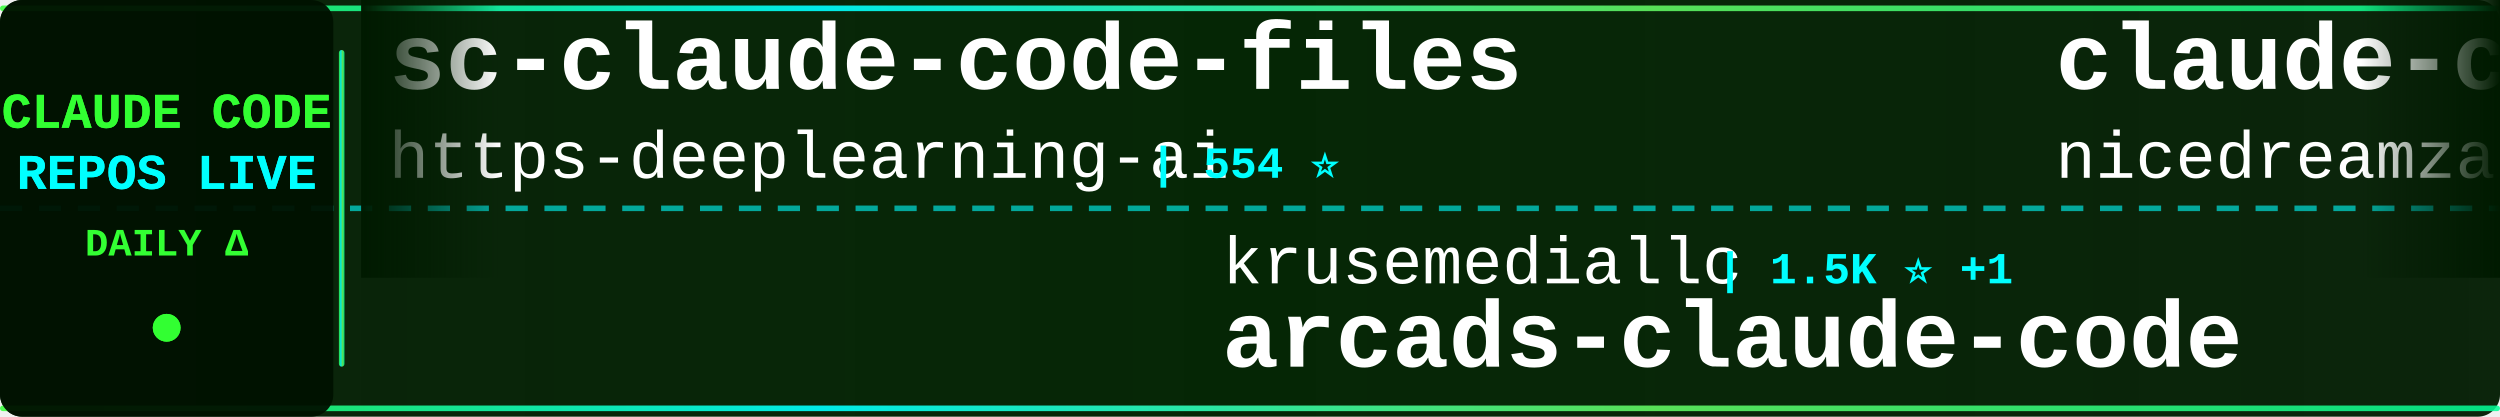
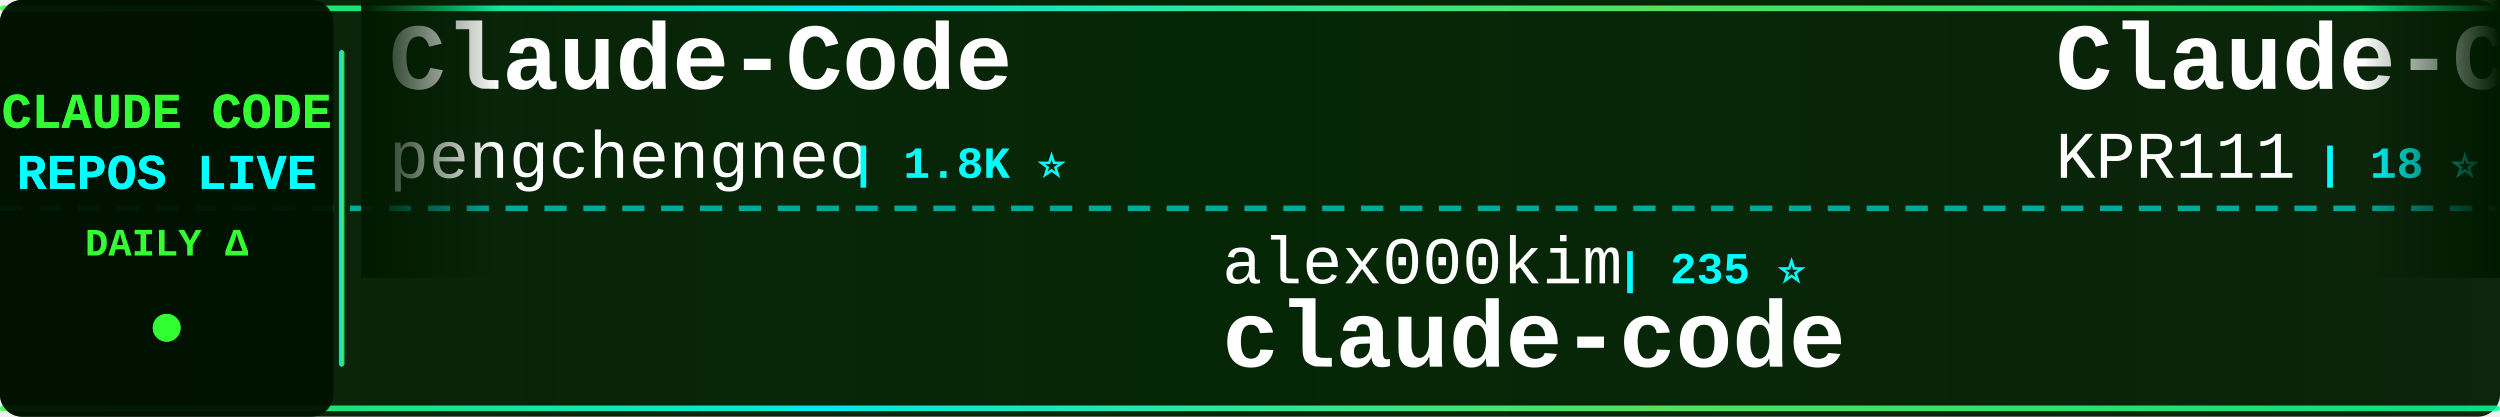
<svg xmlns="http://www.w3.org/2000/svg" width="900" height="150">
  <defs>
    <linearGradient id="tickerBg" x1="0%" y1="0%" x2="100%" y2="0%">
      <stop offset="0%" style="stop-color:#001a00;stop-opacity:0.95" />
      <stop offset="50%" style="stop-color:#002200;stop-opacity:0.98" />
      <stop offset="100%" style="stop-color:#001a00;stop-opacity:0.95" />
    </linearGradient>
    <linearGradient id="borderGrad" x1="0%" y1="0%" x2="100%" y2="0%">
      <stop offset="0%" style="stop-color:#33ff33;stop-opacity:0.85">
        <animate attributeName="stop-opacity" values="0.85;1;0.85" dur="2s" repeatCount="indefinite" />
      </stop>
      <stop offset="33%" style="stop-color:#00ffff;stop-opacity:0.9">
        <animate attributeName="stop-opacity" values="0.9;1;0.9" dur="2.2s" repeatCount="indefinite" />
      </stop>
      <stop offset="66%" style="stop-color:#66ff66;stop-opacity:0.85">
        <animate attributeName="stop-opacity" values="0.85;1;0.85" dur="1.8s" repeatCount="indefinite" />
      </stop>
      <stop offset="100%" style="stop-color:#00ff99;stop-opacity:0.85">
        <animate attributeName="stop-opacity" values="0.85;1;0.85" dur="2s" repeatCount="indefinite" />
      </stop>
    </linearGradient>
    <filter id="textGlow">
      <feGaussianBlur stdDeviation="0.1" result="coloredBlur" />
      <feMerge>
        <feMergeNode in="coloredBlur" />
        <feMergeNode in="SourceGraphic" />
      </feMerge>
    </filter>
    <filter id="metricGlow">
      <feGaussianBlur stdDeviation="0.2" result="coloredBlur" />
      <feMerge>
        <feMergeNode in="coloredBlur" />
        <feMergeNode in="SourceGraphic" />
      </feMerge>
    </filter>
    <linearGradient id="leftFade" x1="0%" y1="0%" x2="100%" y2="0%">
      <stop offset="0%" style="stop-color:#001a00;stop-opacity:1" />
      <stop offset="100%" style="stop-color:#001a00;stop-opacity:0" />
    </linearGradient>
    <linearGradient id="rightFade" x1="0%" y1="0%" x2="100%" y2="0%">
      <stop offset="0%" style="stop-color:#001a00;stop-opacity:0" />
      <stop offset="100%" style="stop-color:#001a00;stop-opacity:1" />
    </linearGradient>
  </defs>
  <rect width="900" height="150" fill="url(#tickerBg)" rx="8" />
  <rect x="0" y="2" width="900" height="2" fill="url(#borderGrad)" rx="1" />
  <rect x="0" y="146" width="900" height="2" fill="url(#borderGrad)" rx="1" />
  <line x1="0" y1="75" x2="900" y2="75" stroke="#00ffff" stroke-width="2" stroke-dasharray="8 6" opacity="0.6" />
  <rect x="0" y="0" width="120" height="150" fill="#001100" opacity="0.95" rx="8" />
  <text x="60" y="46" font-family="'Courier New', monospace" font-size="18" font-weight="bold" fill="#33ff33" text-anchor="middle" filter="url(#textGlow)">
    CLAUDE CODE
  </text>
  <text x="60" y="68" font-family="'Courier New', monospace" font-size="18" font-weight="bold" fill="#00ffff" text-anchor="middle" filter="url(#textGlow)">
    REPOS LIVE
  </text>
  <text x="60" y="92" font-family="'Courier New', monospace" font-size="14" font-weight="bold" fill="#33ff33" text-anchor="middle">
    DAILY Δ
  </text>
  <circle cx="60" cy="118" r="5" fill="#33ff33" filter="url(#metricGlow)">
    <animate attributeName="r" values="4;6;4" dur="1.5s" repeatCount="indefinite" />
    <animate attributeName="opacity" values="0.6;1;0.6" dur="1.5s" repeatCount="indefinite" />
  </circle>
  <rect x="122" y="18" width="2" height="114" fill="url(#borderGrad)" rx="1" />
  <clipPath id="tickerClip">
    <rect x="130" y="0" width="770" height="150" />
  </clipPath>
  <g clip-path="url(#tickerClip)">
    <g id="tickerItems">
      <animateTransform attributeName="transform" attributeType="XML" type="translate" from="0 0" to="-3000 0" dur="54s" repeatCount="indefinite" />
      <g transform="translate(0, 0)">
-         <text x="140" y="32" font-family="'Courier New', monospace" font-size="34" font-weight="bold" fill="#ffffff">sc-claude-code-files</text>
-         <text x="140" y="64" font-family="'Courier New', monospace" font-size="24" font-weight="normal" fill="#ffffff" opacity="1.0">https-deeplearning-ai</text>
-         <text x="414" y="64" font-family="'Courier New', monospace" font-size="16" font-weight="bold" fill="#00ffff"> | 554 ⭐</text>
+         <text x="140" y="32" font-family="'Courier New', monospace" font-size="34" font-weight="bold" fill="#ffffff">Claude-Code</text>
+         <text x="140" y="64" font-family="'Courier New', monospace" font-size="24" font-weight="normal" fill="#ffffff" opacity="1.0">pengchengneo</text>
+         <text x="306" y="64" font-family="'Courier New', monospace" font-size="16" font-weight="bold" fill="#00ffff"> | 1.8K ⭐</text>
      </g>
      <g transform="translate(300, 0)">
-         <text x="140" y="102" font-family="'Courier New', monospace" font-size="24" font-weight="normal" fill="#ffffff" opacity="1.0">krusemediallc</text>
-         <text x="318" y="102" font-family="'Courier New', monospace" font-size="16" font-weight="bold" fill="#00ffff"> | 1.5K ⭐ +1</text>
-         <text x="140" y="132" font-family="'Courier New', monospace" font-size="34" font-weight="bold" fill="#ffffff">arcads-claude-code</text>
+         <text x="140" y="102" font-family="'Courier New', monospace" font-size="24" font-weight="normal" fill="#ffffff" opacity="1.0">alex000kim</text>
+         <text x="282" y="102" font-family="'Courier New', monospace" font-size="16" font-weight="bold" fill="#00ffff"> | 235 ⭐</text>
+         <text x="140" y="132" font-family="'Courier New', monospace" font-size="34" font-weight="bold" fill="#ffffff">claude-code</text>
      </g>
      <g transform="translate(600, 0)">
-         <text x="140" y="32" font-family="'Courier New', monospace" font-size="34" font-weight="bold" fill="#ffffff">claude-code-local</text>
-         <text x="140" y="64" font-family="'Courier New', monospace" font-size="24" font-weight="normal" fill="#ffffff" opacity="1.0">nicedreamzapp</text>
-         <text x="318" y="64" font-family="'Courier New', monospace" font-size="16" font-weight="bold" fill="#00ffff"> | 3.3K ⭐ -1</text>
+         <text x="140" y="32" font-family="'Courier New', monospace" font-size="34" font-weight="bold" fill="#ffffff">Claude-Code</text>
+         <text x="140" y="64" font-family="'Courier New', monospace" font-size="24" font-weight="normal" fill="#ffffff" opacity="1.0">KPR111</text>
+         <text x="234" y="64" font-family="'Courier New', monospace" font-size="16" font-weight="bold" fill="#00ffff"> | 18 ⭐</text>
      </g>
      <g transform="translate(900, 0)">
-         <text x="140" y="102" font-family="'Courier New', monospace" font-size="24" font-weight="normal" fill="#ffffff" opacity="1.0">Yeachan-Heo</text>
-         <text x="294" y="102" font-family="'Courier New', monospace" font-size="16" font-weight="bold" fill="#00ffff"> | 39.3K ⭐ +8</text>
-         <text x="140" y="132" font-family="'Courier New', monospace" font-size="34" font-weight="bold" fill="#ffffff">oh-my-claudecode</text>
+         <text x="140" y="102" font-family="'Courier New', monospace" font-size="24" font-weight="normal" fill="#ffffff" opacity="1.0">https-deeplearning-ai</text>
+         <text x="414" y="102" font-family="'Courier New', monospace" font-size="16" font-weight="bold" fill="#00ffff"> | 554 ⭐</text>
+         <text x="140" y="132" font-family="'Courier New', monospace" font-size="34" font-weight="bold" fill="#ffffff">sc-claude-code-files</text>
      </g>
      <g transform="translate(1200, 0)">
-         <text x="140" y="32" font-family="'Courier New', monospace" font-size="34" font-weight="bold" fill="#ffffff">claude-code-ultimate-gui...</text>
-         <text x="140" y="64" font-family="'Courier New', monospace" font-size="24" font-weight="normal" fill="#ffffff" opacity="1.0">FlorianBruniaux</text>
-         <text x="342" y="64" font-family="'Courier New', monospace" font-size="16" font-weight="bold" fill="#00ffff"> | 6.0K ⭐ -1</text>
+         <text x="140" y="32" font-family="'Courier New', monospace" font-size="34" font-weight="bold" fill="#ffffff">claude-code-guide</text>
+         <text x="140" y="64" font-family="'Courier New', monospace" font-size="24" font-weight="normal" fill="#ffffff" opacity="1.0">Cranot</text>
+         <text x="234" y="64" font-family="'Courier New', monospace" font-size="16" font-weight="bold" fill="#00ffff"> | 2.9K ⭐ +1</text>
      </g>
      <g transform="translate(1500, 0)">
-         <text x="140" y="102" font-family="'Courier New', monospace" font-size="24" font-weight="normal" fill="#ffffff" opacity="1.0">VoltAgent</text>
-         <text x="270" y="102" font-family="'Courier New', monospace" font-size="16" font-weight="bold" fill="#00ffff"> | 25.3K ⭐ +7</text>
-         <text x="140" y="132" font-family="'Courier New', monospace" font-size="34" font-weight="bold" fill="#ffffff">awesome-claude-code-suba...</text>
+         <text x="140" y="102" font-family="'Courier New', monospace" font-size="24" font-weight="normal" fill="#ffffff" opacity="1.0">alejandrobalderas</text>
+         <text x="366" y="102" font-family="'Courier New', monospace" font-size="16" font-weight="bold" fill="#00ffff"> | 2.9K ⭐ +1</text>
+         <text x="140" y="132" font-family="'Courier New', monospace" font-size="34" font-weight="bold" fill="#ffffff">claude-code-from-source</text>
      </g>
      <g transform="translate(1800, 0)">
-         <text x="140" y="32" font-family="'Courier New', monospace" font-size="34" font-weight="bold" fill="#ffffff">claude-code</text>
-         <text x="140" y="64" font-family="'Courier New', monospace" font-size="24" font-weight="normal" fill="#ffffff" opacity="1.0">freestylefly</text>
-         <text x="306" y="64" font-family="'Courier New', monospace" font-size="16" font-weight="bold" fill="#00ffff"> | 130 ⭐</text>
+         <text x="140" y="32" font-family="'Courier New', monospace" font-size="34" font-weight="bold" fill="#ffffff">claude-code-spec-workflo...</text>
+         <text x="140" y="64" font-family="'Courier New', monospace" font-size="24" font-weight="normal" fill="#ffffff" opacity="1.0">Pimzino</text>
+         <text x="246" y="64" font-family="'Courier New', monospace" font-size="16" font-weight="bold" fill="#00ffff"> | 3.9K ⭐</text>
      </g>
      <g transform="translate(2100, 0)">
-         <text x="140" y="102" font-family="'Courier New', monospace" font-size="24" font-weight="normal" fill="#ffffff" opacity="1.0">Maciek-roboblog</text>
-         <text x="342" y="102" font-family="'Courier New', monospace" font-size="16" font-weight="bold" fill="#00ffff"> | 8.7K ⭐ +1</text>
-         <text x="140" y="132" font-family="'Courier New', monospace" font-size="34" font-weight="bold" fill="#ffffff">Claude-Code-Usage-Monito...</text>
+         <text x="140" y="102" font-family="'Courier New', monospace" font-size="24" font-weight="normal" fill="#ffffff" opacity="1.0">disler</text>
+         <text x="234" y="102" font-family="'Courier New', monospace" font-size="16" font-weight="bold" fill="#00ffff"> | 1.7K ⭐</text>
+         <text x="140" y="132" font-family="'Courier New', monospace" font-size="34" font-weight="bold" fill="#ffffff">pi-vs-claude-code</text>
      </g>
      <g transform="translate(2400, 0)">
-         <text x="140" y="32" font-family="'Courier New', monospace" font-size="34" font-weight="bold" fill="#ffffff">claude-code-tips</text>
-         <text x="140" y="64" font-family="'Courier New', monospace" font-size="24" font-weight="normal" fill="#ffffff" opacity="1.0">ykdojo</text>
-         <text x="234" y="64" font-family="'Courier New', monospace" font-size="16" font-weight="bold" fill="#00ffff"> | 10.1K ⭐</text>
+         <text x="140" y="32" font-family="'Courier New', monospace" font-size="34" font-weight="bold" fill="#ffffff">Claude-Code</text>
+         <text x="140" y="64" font-family="'Courier New', monospace" font-size="24" font-weight="normal" fill="#ffffff" opacity="1.0">OrcaWhisper</text>
+         <text x="294" y="64" font-family="'Courier New', monospace" font-size="16" font-weight="bold" fill="#00ffff"> | 101 ⭐</text>
      </g>
      <g transform="translate(2700, 0)">
-         <text x="140" y="102" font-family="'Courier New', monospace" font-size="24" font-weight="normal" fill="#ffffff" opacity="1.0">zstmfhy</text>
-         <text x="246" y="102" font-family="'Courier New', monospace" font-size="16" font-weight="bold" fill="#00ffff"> | 189 ⭐</text>
-         <text x="140" y="132" font-family="'Courier New', monospace" font-size="34" font-weight="bold" fill="#ffffff">Claude-code</text>
+         <text x="140" y="102" font-family="'Courier New', monospace" font-size="24" font-weight="normal" fill="#ffffff" opacity="1.0">Windy3f3f3f3f</text>
+         <text x="318" y="102" font-family="'Courier New', monospace" font-size="16" font-weight="bold" fill="#00ffff"> | 2.7K ⭐</text>
+         <text x="140" y="132" font-family="'Courier New', monospace" font-size="34" font-weight="bold" fill="#ffffff">claude-code-from-scratch</text>
      </g>
      <g transform="translate(3000, 0)">
-         <text x="140" y="32" font-family="'Courier New', monospace" font-size="34" font-weight="bold" fill="#ffffff">sc-claude-code-files</text>
-         <text x="140" y="64" font-family="'Courier New', monospace" font-size="24" font-weight="normal" fill="#ffffff" opacity="1.0">https-deeplearning-ai</text>
-         <text x="414" y="64" font-family="'Courier New', monospace" font-size="16" font-weight="bold" fill="#00ffff"> | 554 ⭐</text>
+         <text x="140" y="32" font-family="'Courier New', monospace" font-size="34" font-weight="bold" fill="#ffffff">Claude-Code</text>
+         <text x="140" y="64" font-family="'Courier New', monospace" font-size="24" font-weight="normal" fill="#ffffff" opacity="1.0">pengchengneo</text>
+         <text x="306" y="64" font-family="'Courier New', monospace" font-size="16" font-weight="bold" fill="#00ffff"> | 1.8K ⭐</text>
      </g>
      <g transform="translate(3300, 0)">
-         <text x="140" y="102" font-family="'Courier New', monospace" font-size="24" font-weight="normal" fill="#ffffff" opacity="1.0">krusemediallc</text>
-         <text x="318" y="102" font-family="'Courier New', monospace" font-size="16" font-weight="bold" fill="#00ffff"> | 1.5K ⭐ +1</text>
-         <text x="140" y="132" font-family="'Courier New', monospace" font-size="34" font-weight="bold" fill="#ffffff">arcads-claude-code</text>
+         <text x="140" y="102" font-family="'Courier New', monospace" font-size="24" font-weight="normal" fill="#ffffff" opacity="1.0">alex000kim</text>
+         <text x="282" y="102" font-family="'Courier New', monospace" font-size="16" font-weight="bold" fill="#00ffff"> | 235 ⭐</text>
+         <text x="140" y="132" font-family="'Courier New', monospace" font-size="34" font-weight="bold" fill="#ffffff">claude-code</text>
      </g>
      <g transform="translate(3600, 0)">
-         <text x="140" y="32" font-family="'Courier New', monospace" font-size="34" font-weight="bold" fill="#ffffff">claude-code-local</text>
-         <text x="140" y="64" font-family="'Courier New', monospace" font-size="24" font-weight="normal" fill="#ffffff" opacity="1.0">nicedreamzapp</text>
-         <text x="318" y="64" font-family="'Courier New', monospace" font-size="16" font-weight="bold" fill="#00ffff"> | 3.3K ⭐ -1</text>
+         <text x="140" y="32" font-family="'Courier New', monospace" font-size="34" font-weight="bold" fill="#ffffff">Claude-Code</text>
+         <text x="140" y="64" font-family="'Courier New', monospace" font-size="24" font-weight="normal" fill="#ffffff" opacity="1.0">KPR111</text>
+         <text x="234" y="64" font-family="'Courier New', monospace" font-size="16" font-weight="bold" fill="#00ffff"> | 18 ⭐</text>
      </g>
      <g transform="translate(3900, 0)">
-         <text x="140" y="102" font-family="'Courier New', monospace" font-size="24" font-weight="normal" fill="#ffffff" opacity="1.0">Yeachan-Heo</text>
-         <text x="294" y="102" font-family="'Courier New', monospace" font-size="16" font-weight="bold" fill="#00ffff"> | 39.3K ⭐ +8</text>
-         <text x="140" y="132" font-family="'Courier New', monospace" font-size="34" font-weight="bold" fill="#ffffff">oh-my-claudecode</text>
+         <text x="140" y="102" font-family="'Courier New', monospace" font-size="24" font-weight="normal" fill="#ffffff" opacity="1.0">https-deeplearning-ai</text>
+         <text x="414" y="102" font-family="'Courier New', monospace" font-size="16" font-weight="bold" fill="#00ffff"> | 554 ⭐</text>
+         <text x="140" y="132" font-family="'Courier New', monospace" font-size="34" font-weight="bold" fill="#ffffff">sc-claude-code-files</text>
      </g>
    </g>
  </g>
  <rect x="130" y="0" width="50" height="100" fill="url(#leftFade)" />
  <rect x="850" y="0" width="50" height="100" fill="url(#rightFade)" />
</svg>
